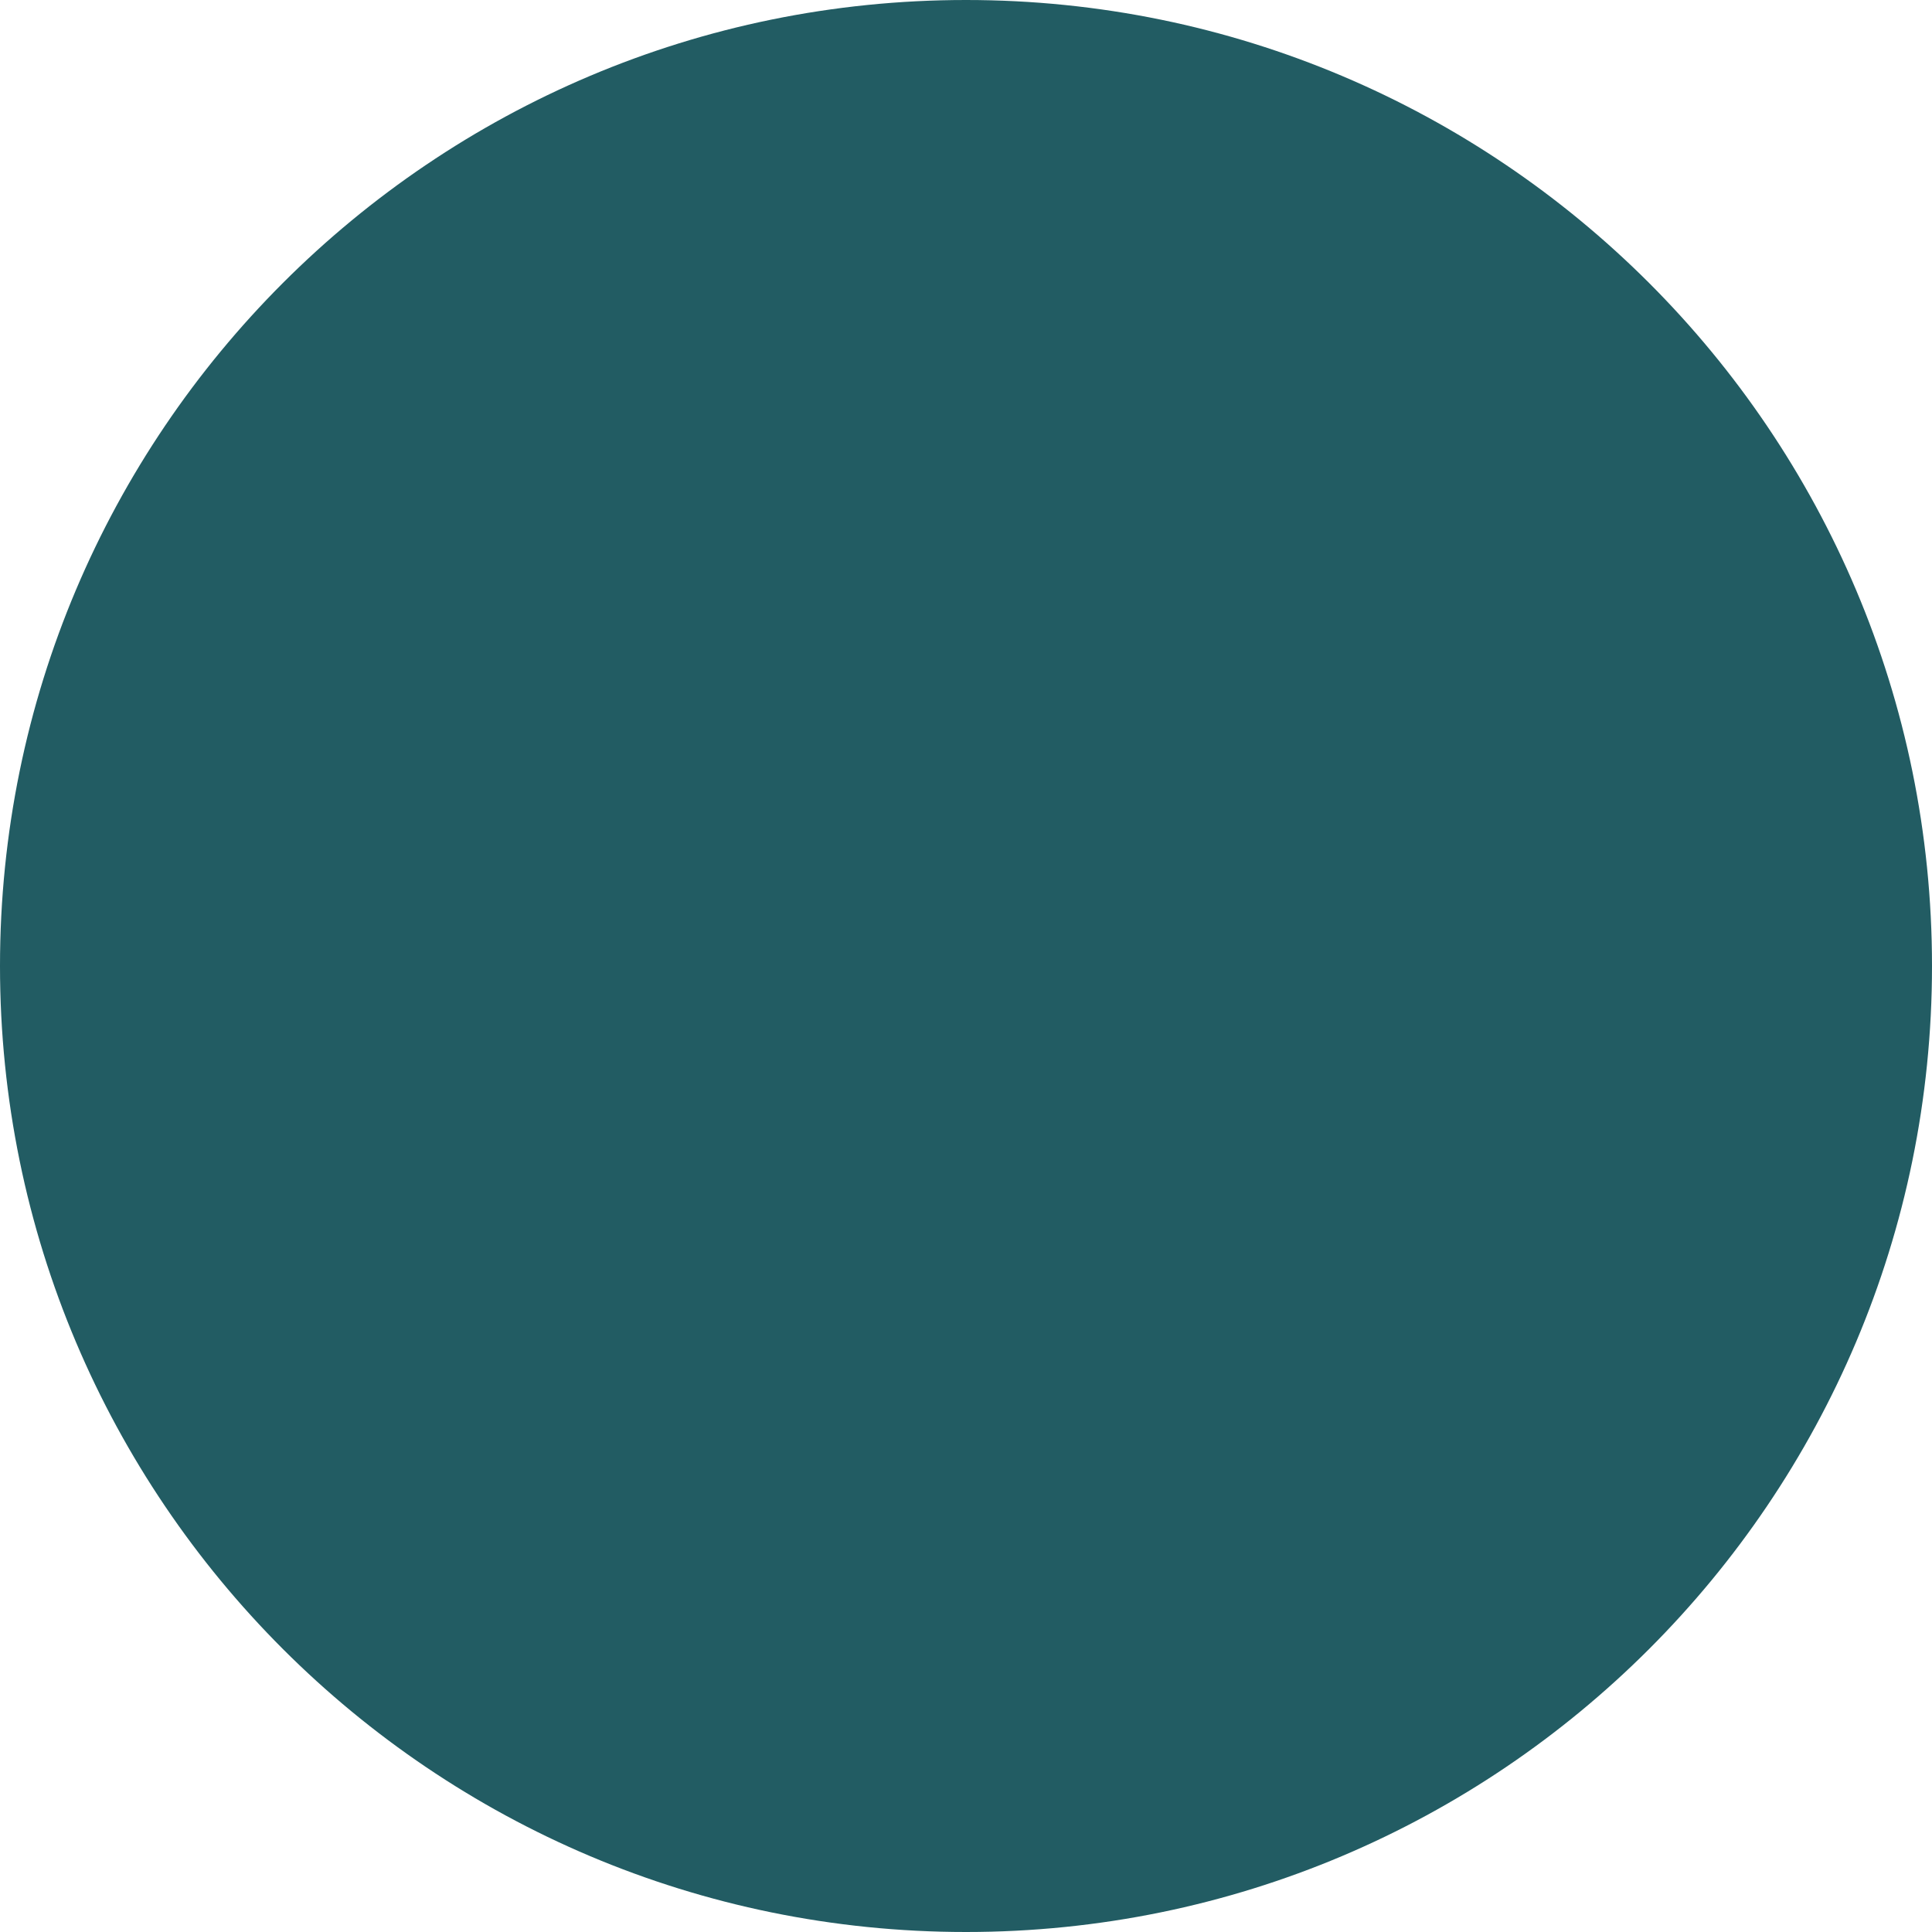
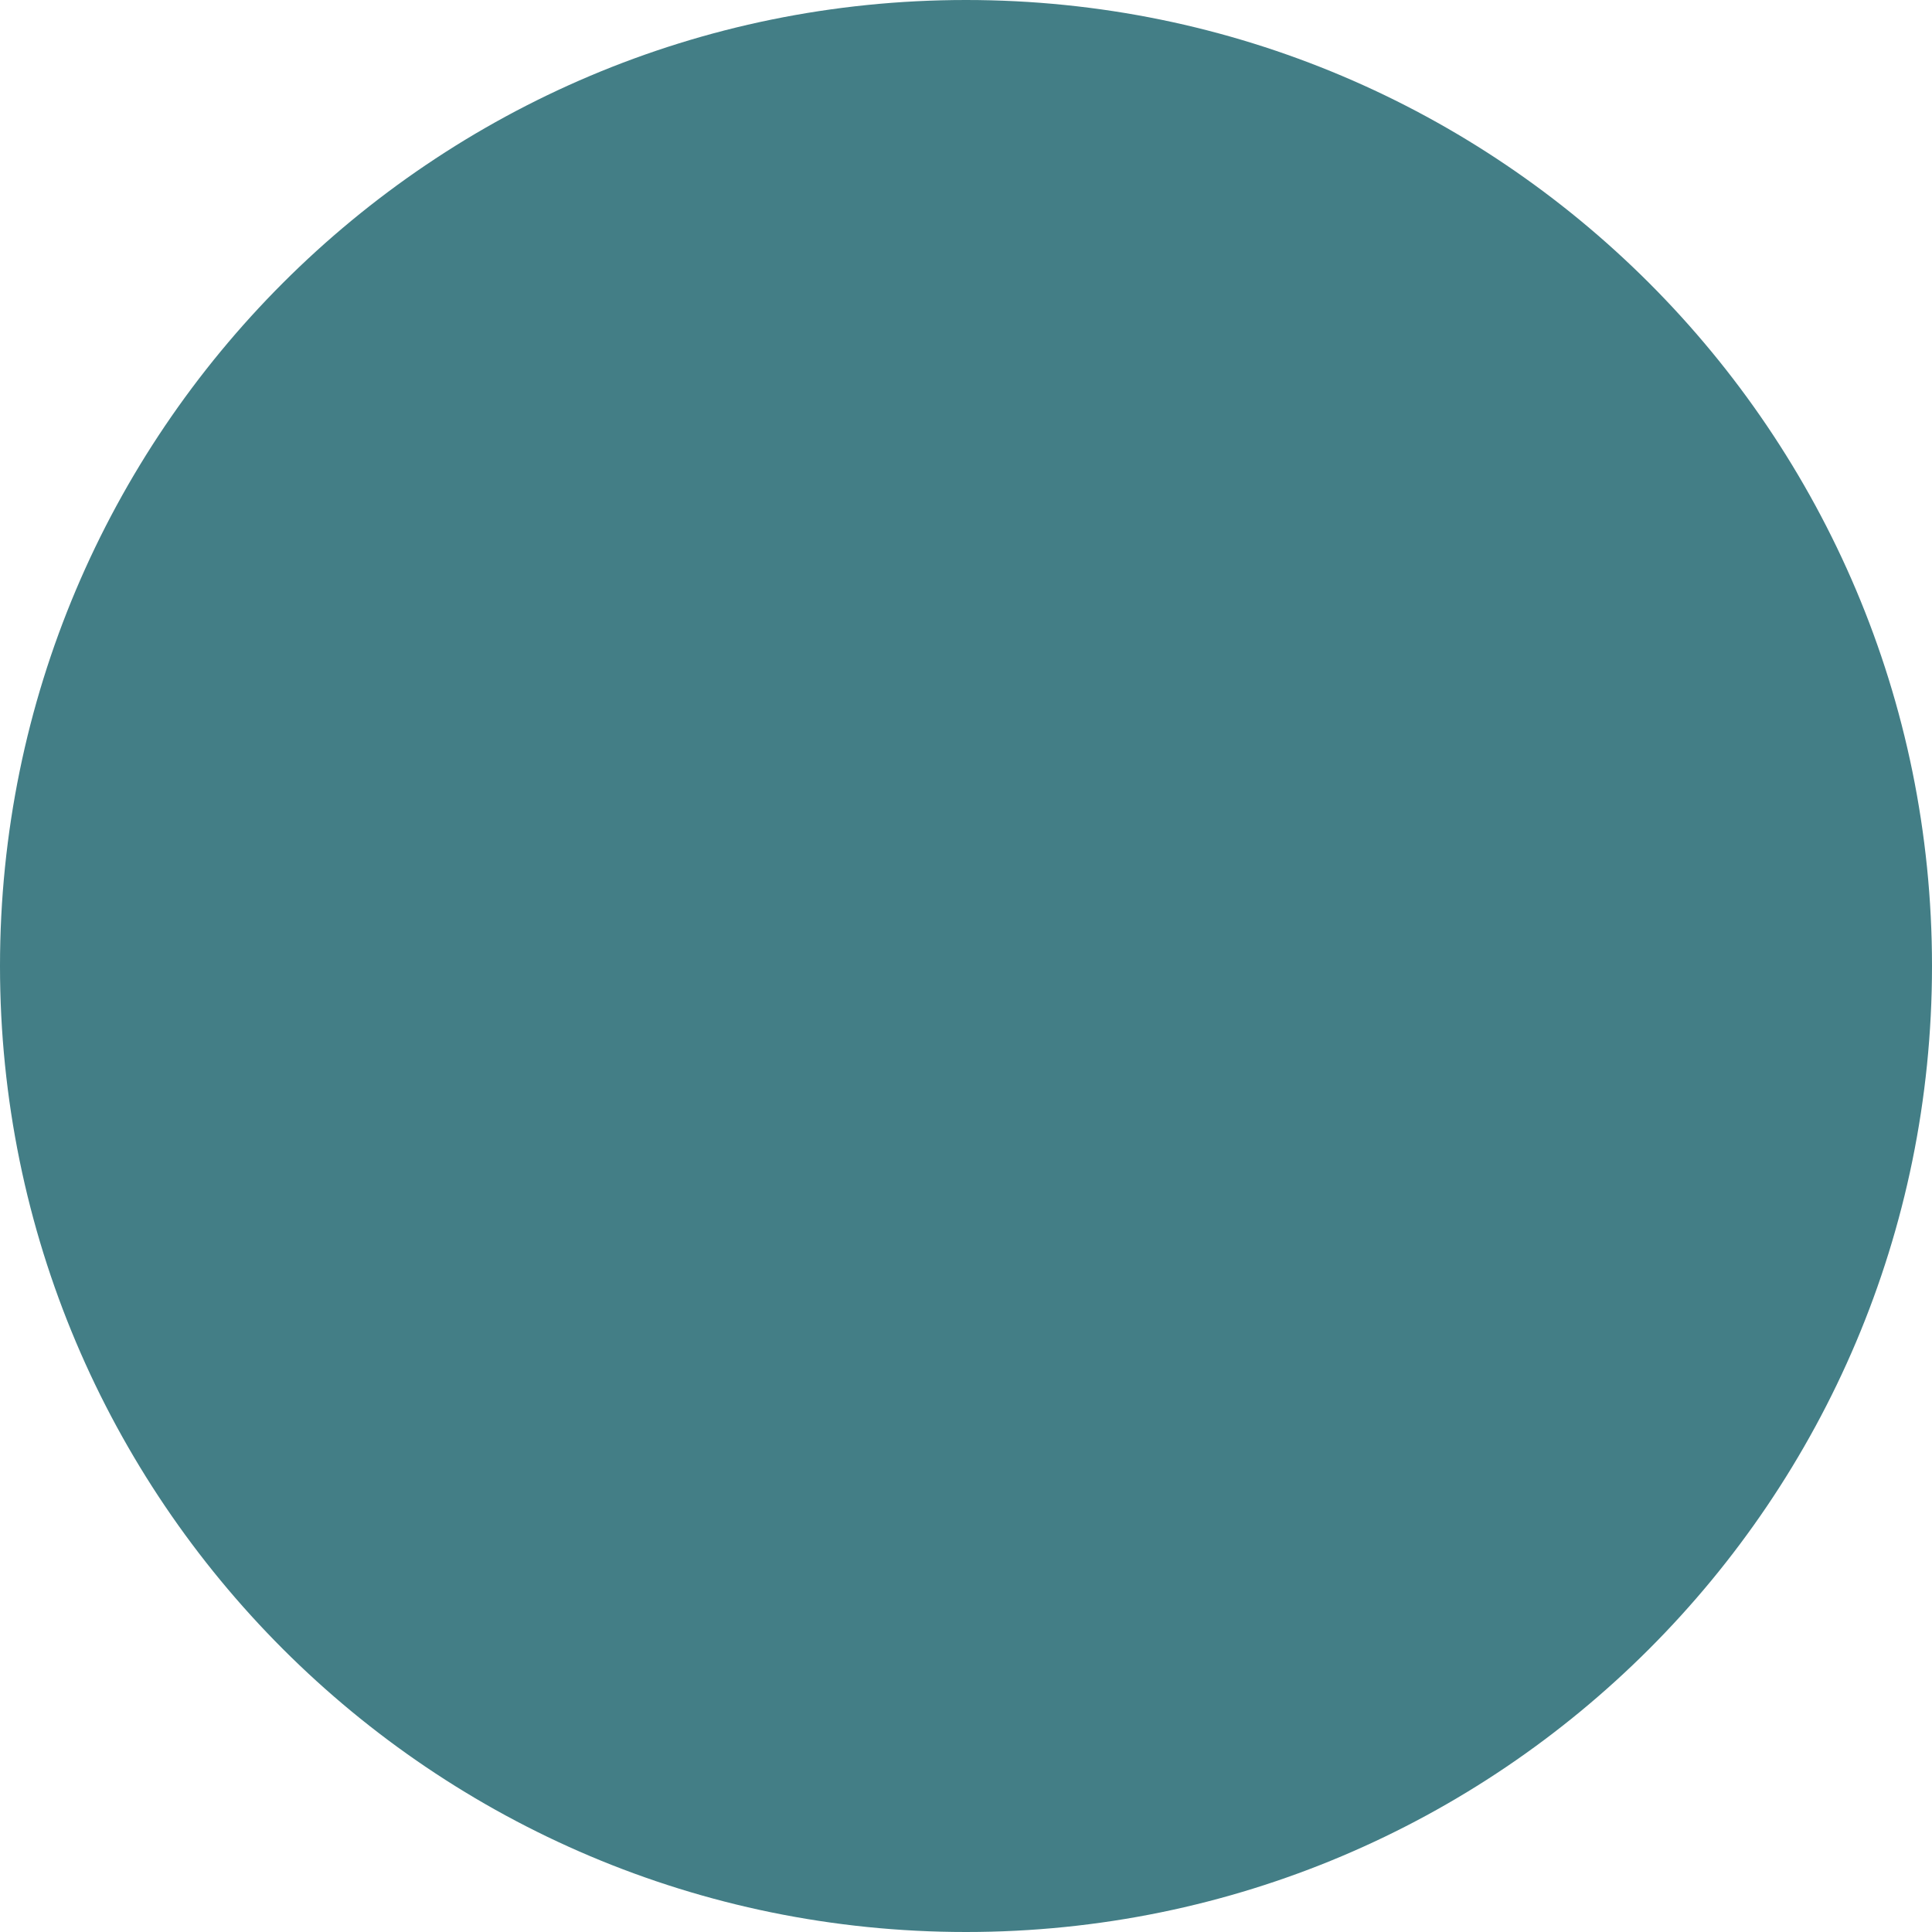
<svg xmlns="http://www.w3.org/2000/svg" width="16" height="16">
-   <circle cx="8" cy="8" r="8" fill="#225c63" />
+   <circle cx="8" cy="8" r="8" fill="#437e86" />
</svg>
